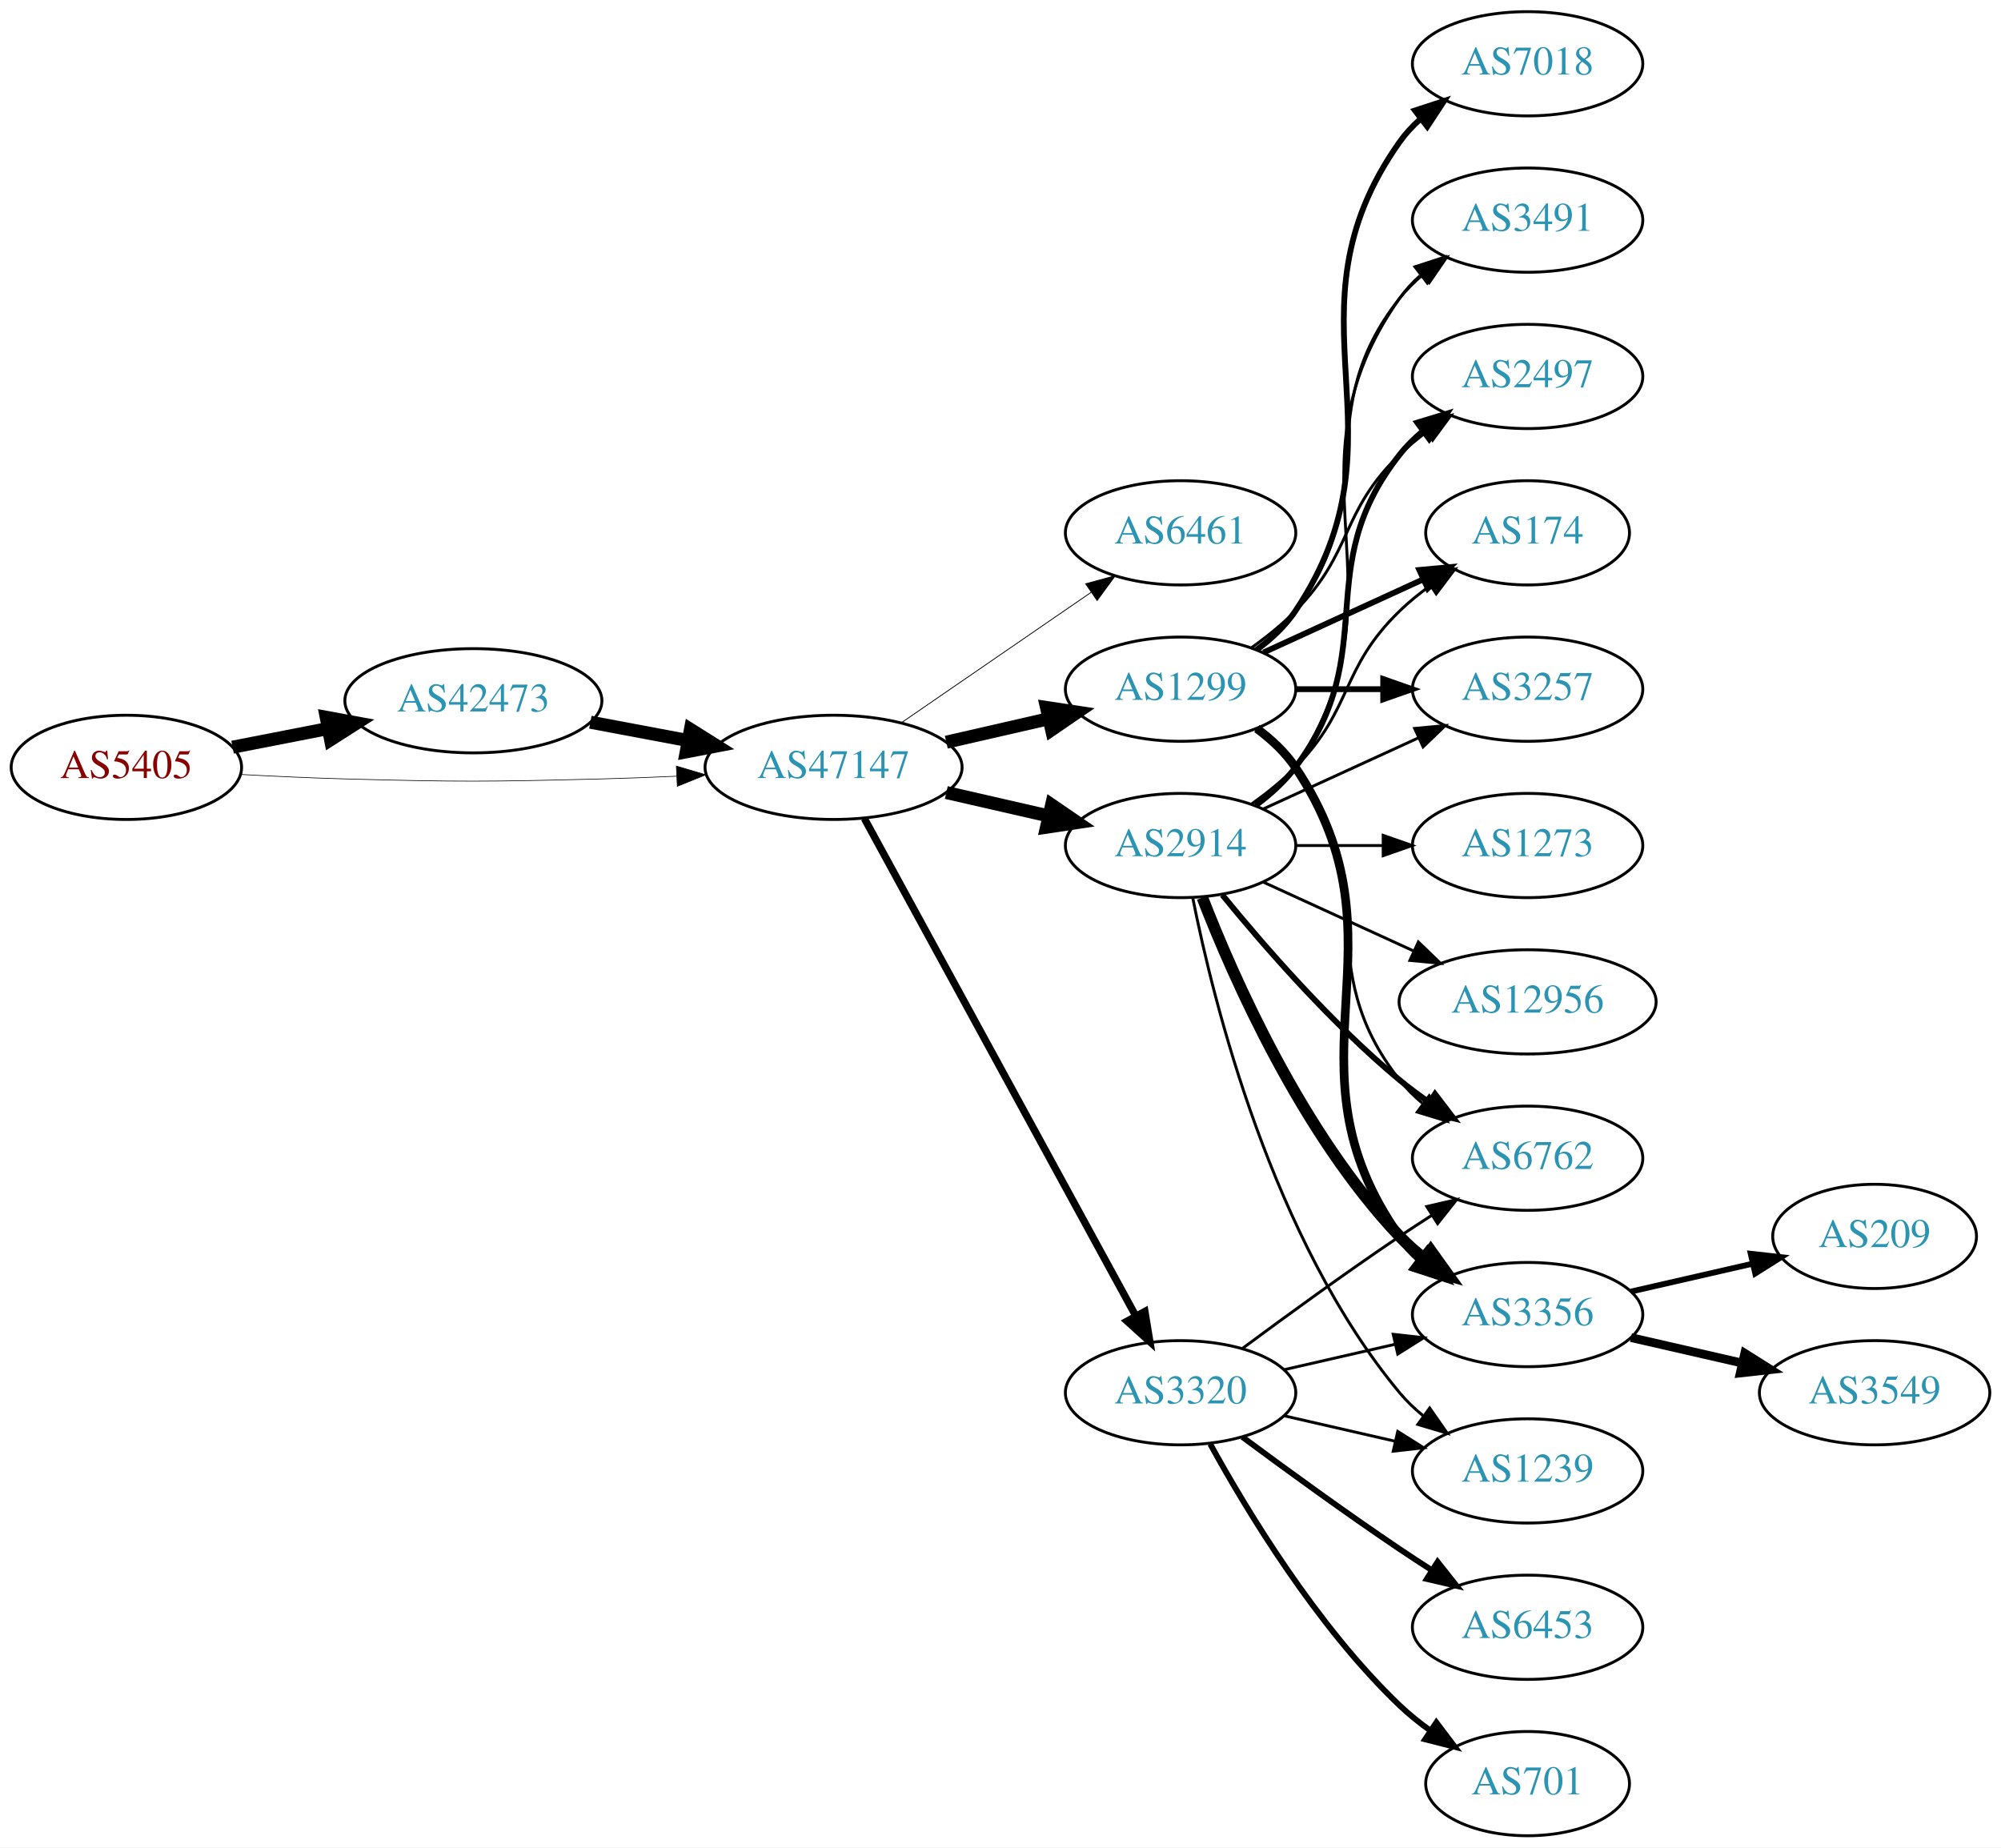
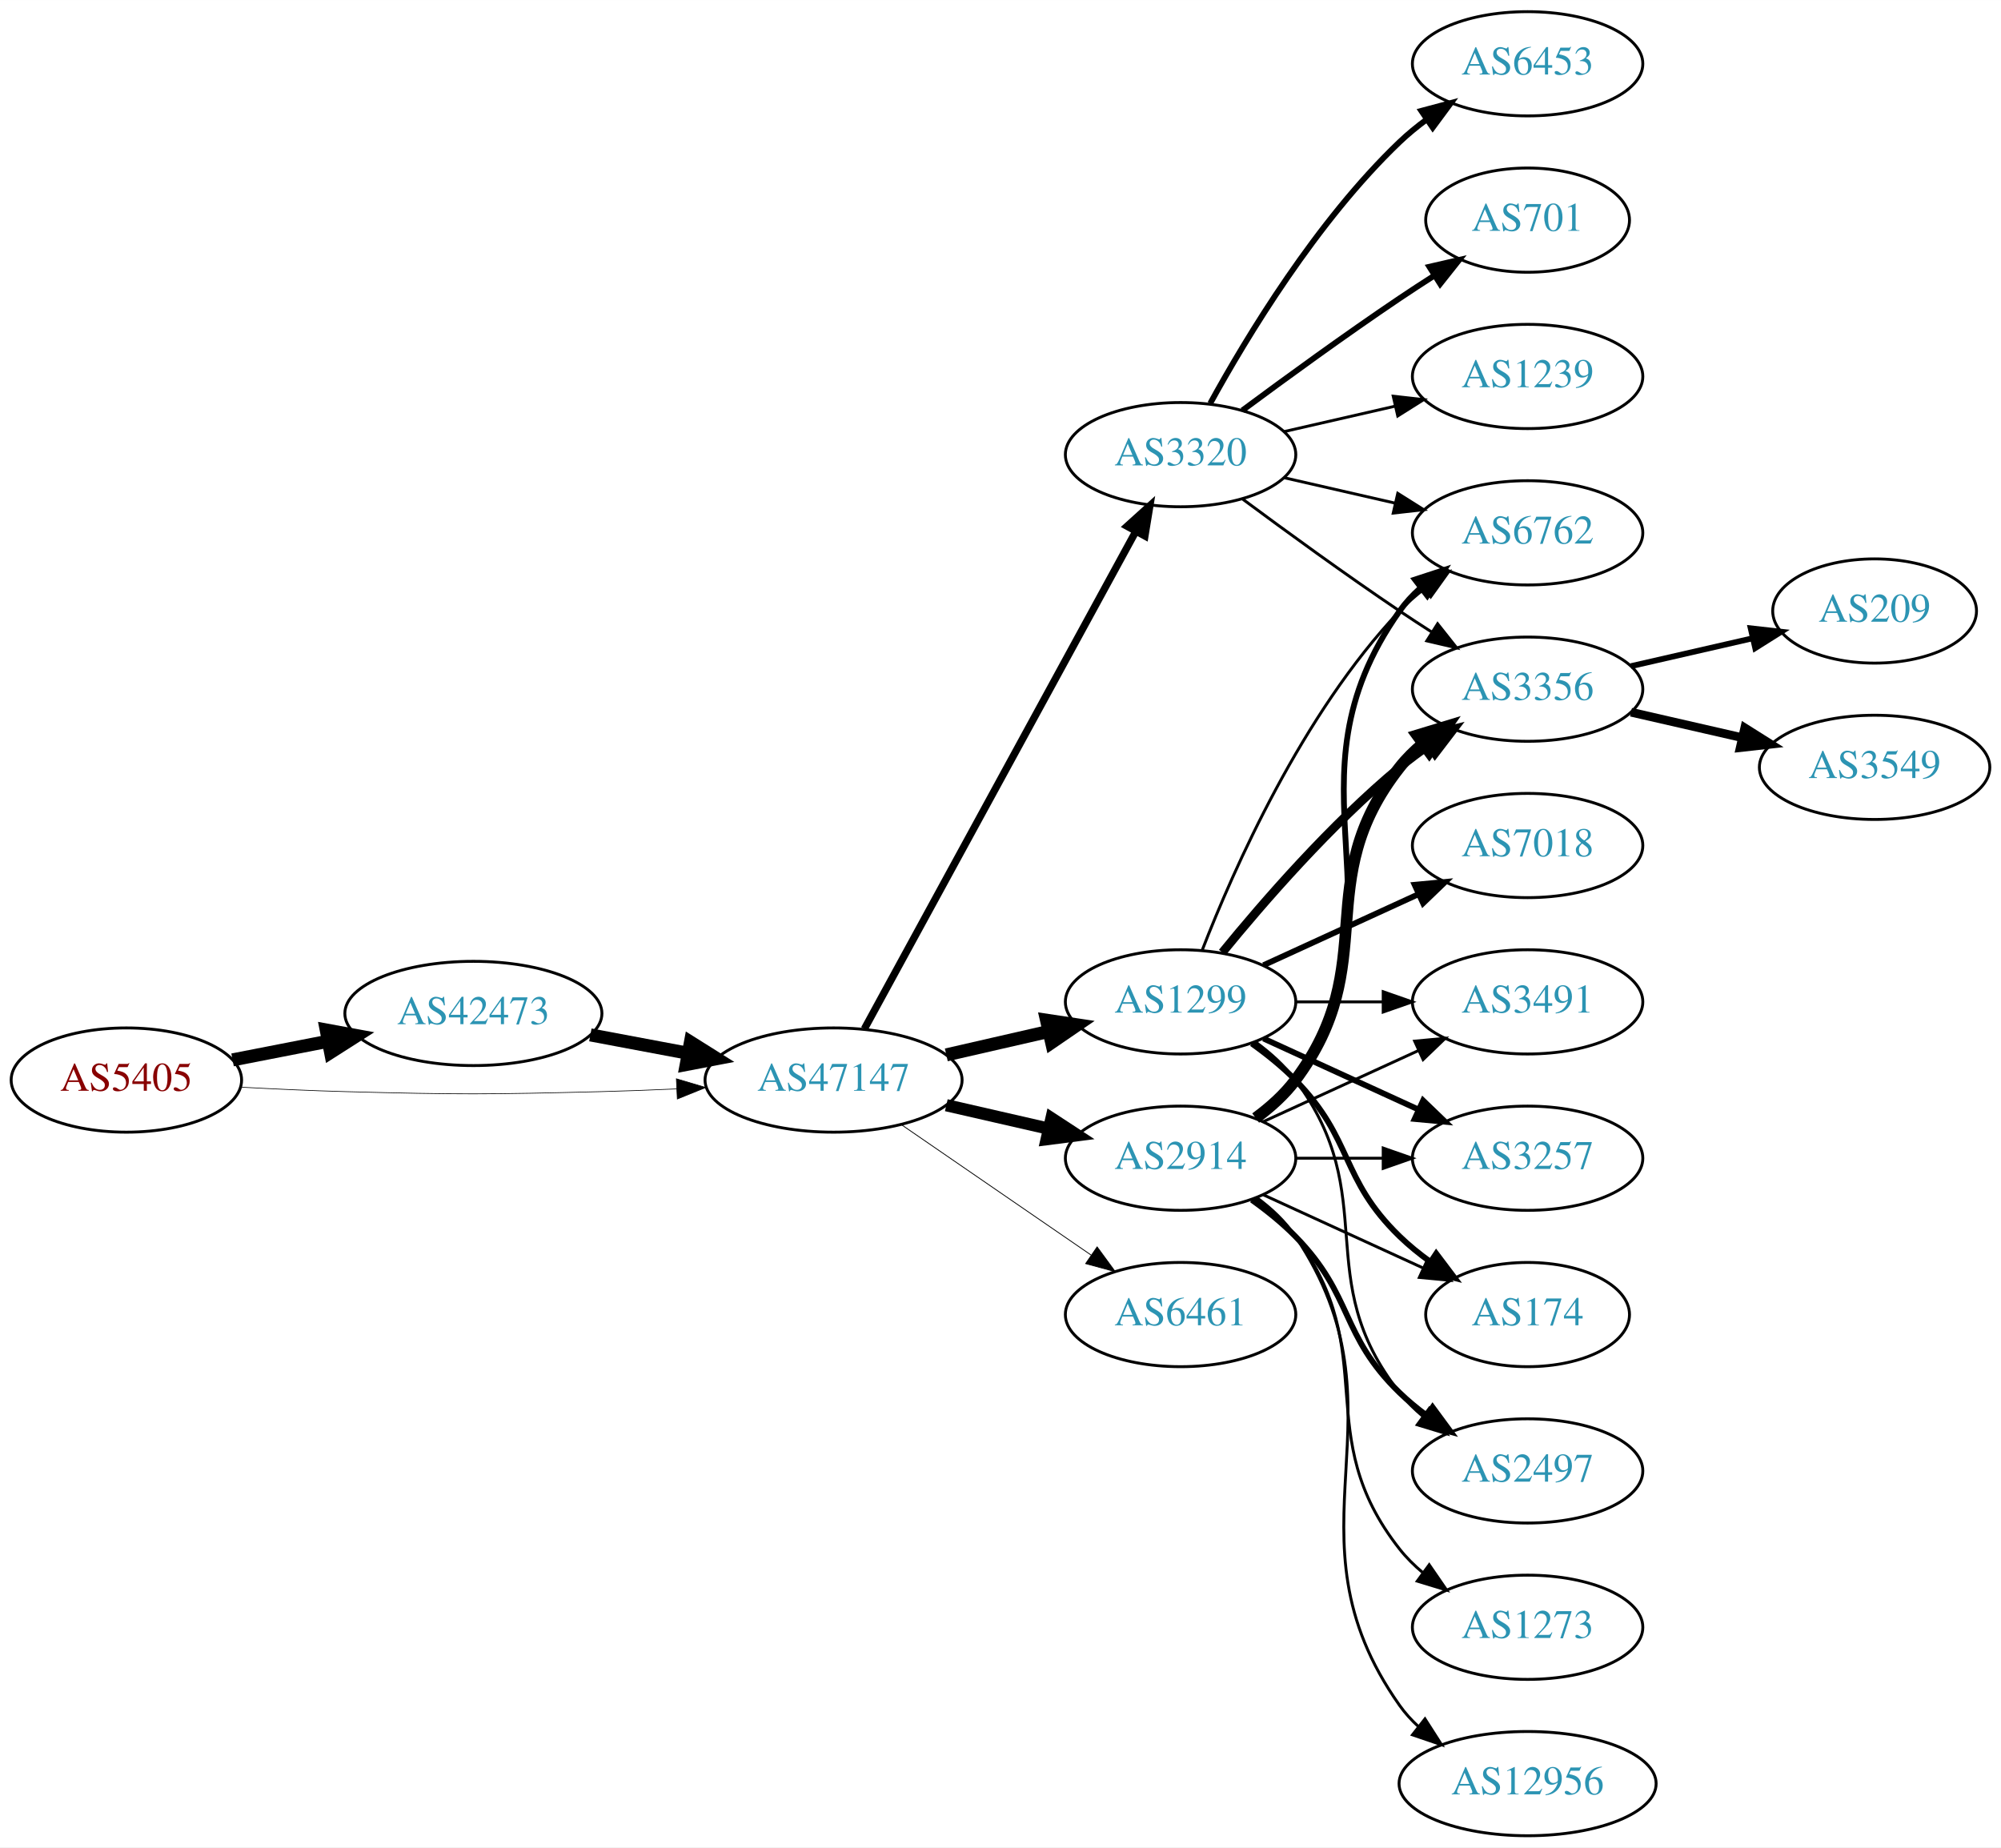
<svg xmlns="http://www.w3.org/2000/svg" xmlns:xlink="http://www.w3.org/1999/xlink" width="691pt" height="638pt" viewBox="0.00 0.00 691.06 638.00">
  <g id="graph0" class="graph" transform="scale(1 1) rotate(0) translate(4 634)">
    <polygon fill="white" stroke="none" points="-4,4 -4,-634 687.055,-634 687.055,4 -4,4" />
    <g id="node1" class="node">
      <g id="a_node1">
        <a xlink:href="/asn/5405" xlink:title="AS5405 ~ CSO.net Internet Services GmbH [AT]">
-           <ellipse fill="#ffffff" stroke="black" cx="39.647" cy="-369" rx="39.794" ry="18" />
-           <text text-anchor="middle" x="39.647" y="-365.3" font-family="Times,serif" font-size="14.00" fill="#880000">AS5405</text>
+           <ellipse fill="#ffffff" stroke="black" cx="39.647" cy="-261" rx="39.794" ry="18" />
+           <text text-anchor="middle" x="39.647" y="-257.3" font-family="Times,serif" font-size="14.00" fill="#880000">AS5405</text>
        </a>
      </g>
    </g>
    <g id="node2" class="node">
      <g id="a_node2">
        <a xlink:href="/asn/42473" xlink:title="AS42473 ~ ANEXIA Internetdienstleistungs GmbH [AT]">
-           <ellipse fill="#ffffff" stroke="black" cx="159.489" cy="-392" rx="44.393" ry="18" />
-           <text text-anchor="middle" x="159.489" y="-388.3" font-family="Times,serif" font-size="14.00" fill="#2c94b3">AS42473</text>
+           <ellipse fill="#ffffff" stroke="black" cx="159.489" cy="-284" rx="44.393" ry="18" />
+           <text text-anchor="middle" x="159.489" y="-280.3" font-family="Times,serif" font-size="14.00" fill="#2c94b3">AS42473</text>
        </a>
      </g>
    </g>
    <g id="edge1" class="edge">
-       <path fill="none" stroke="black" stroke-width="4.5" d="M76.323,-375.963C86.696,-377.988 98.214,-380.236 109.264,-382.392" />
-       <polygon fill="black" stroke="black" stroke-width="4.5" points="108.665,-386.287 119.234,-384.338 110.173,-378.558 108.665,-386.287" />
+       <path fill="none" stroke="black" stroke-width="4.5" d="M76.323,-267.963C86.696,-269.988 98.214,-272.236 109.264,-274.392" />
+       <polygon fill="black" stroke="black" stroke-width="4.5" points="108.665,-278.287 119.234,-276.338 110.173,-270.558 108.665,-278.287" />
    </g>
    <g id="node3" class="node">
      <g id="a_node3">
        <a xlink:href="/asn/47147" xlink:title="AS47147 ~ ANEXIA Internetdienstleistungs GmbH [AT]">
-           <ellipse fill="#ffffff" stroke="black" cx="283.881" cy="-369" rx="44.393" ry="18" />
-           <text text-anchor="middle" x="283.881" y="-365.3" font-family="Times,serif" font-size="14.00" fill="#2c94b3">AS47147</text>
+           <ellipse fill="#ffffff" stroke="black" cx="283.881" cy="-261" rx="44.393" ry="18" />
+           <text text-anchor="middle" x="283.881" y="-257.3" font-family="Times,serif" font-size="14.00" fill="#2c94b3">AS47147</text>
        </a>
      </g>
    </g>
    <g id="edge2" class="edge">
-       <path fill="none" stroke="black" stroke-width="0.225" d="M78.989,-366.551C90.642,-365.913 103.487,-365.316 115.293,-365 154.564,-363.949 164.412,-364.009 203.685,-365 212.093,-365.212 220.998,-365.551 229.685,-365.944" />
-       <polygon fill="black" stroke="black" stroke-width="0.225" points="229.582,-369.443 239.739,-366.425 229.917,-362.451 229.582,-369.443" />
+       <path fill="none" stroke="black" stroke-width="0.231" d="M78.989,-258.551C90.642,-257.913 103.487,-257.316 115.293,-257 154.564,-255.949 164.412,-256.009 203.685,-257 212.093,-257.212 220.998,-257.551 229.685,-257.944" />
+       <polygon fill="black" stroke="black" stroke-width="0.231" points="229.582,-261.443 239.739,-258.425 229.917,-254.451 229.582,-261.443" />
    </g>
    <g id="edge3" class="edge">
-       <path fill="none" stroke="black" stroke-width="4.5" d="M199.888,-384.596C210.589,-382.585 222.312,-380.382 233.489,-378.282" />
-       <polygon fill="black" stroke="black" stroke-width="4.5" points="234.455,-382.107 243.556,-376.39 233,-374.367 234.455,-382.107" />
+       <path fill="none" stroke="black" stroke-width="4.5" d="M199.888,-276.596C210.589,-274.585 222.312,-272.382 233.489,-270.282" />
+       <polygon fill="black" stroke="black" stroke-width="4.5" points="234.455,-274.107 243.556,-268.39 233,-266.367 234.455,-274.107" />
    </g>
    <g id="node4" class="node">
      <g id="a_node4">
-         <a xlink:href="/asn/6461" xlink:title="AS6461 ~ Zayo Bandwidth [US]">
-           <ellipse fill="#ffffff" stroke="black" cx="403.724" cy="-450" rx="39.794" ry="18" />
-           <text text-anchor="middle" x="403.724" y="-446.3" font-family="Times,serif" font-size="14.00" fill="#2c94b3">AS6461</text>
+         <a xlink:href="/asn/3320" xlink:title="AS3320 ~ DTAG [DE]">
+           <ellipse fill="#ffffff" stroke="black" cx="403.724" cy="-477" rx="39.794" ry="18" />
+           <text text-anchor="middle" x="403.724" y="-473.3" font-family="Times,serif" font-size="14.00" fill="#2c94b3">AS3320</text>
        </a>
      </g>
    </g>
    <g id="edge4" class="edge">
-       <path fill="none" stroke="black" stroke-width="0.281" d="M307.324,-384.426C325.905,-397.198 352.466,-415.455 372.846,-429.463" />
-       <polygon fill="black" stroke="black" stroke-width="0.281" points="370.936,-432.398 381.16,-435.178 374.902,-426.629 370.936,-432.398" />
+       <path fill="none" stroke="black" stroke-width="2.531" d="M294.525,-278.676C315.206,-316.584 363.919,-405.873 388.298,-450.559" />
+       <polygon fill="black" stroke="black" stroke-width="2.531" points="385.25,-452.28 393.112,-459.383 391.395,-448.928 385.25,-452.28" />
    </g>
    <g id="node5" class="node">
      <g id="a_node5">
-         <a xlink:href="/asn/1299" xlink:title="AS1299 ~ Telia Carrier [EU]">
-           <ellipse fill="#ffffff" stroke="black" cx="403.724" cy="-396" rx="39.794" ry="18" />
-           <text text-anchor="middle" x="403.724" y="-392.3" font-family="Times,serif" font-size="14.00" fill="#2c94b3">AS1299</text>
+         <a xlink:href="/asn/2914" xlink:title="AS2914 ~ NTT America, Inc. [US]">
+           <ellipse fill="#ffffff" stroke="black" cx="403.724" cy="-234" rx="39.794" ry="18" />
+           <text text-anchor="middle" x="403.724" y="-230.3" font-family="Times,serif" font-size="14.00" fill="#2c94b3">AS2914</text>
        </a>
      </g>
    </g>
    <g id="edge5" class="edge">
-       <path fill="none" stroke="black" stroke-width="4.5" d="M322.816,-377.692C334.057,-380.267 346.469,-383.111 358.092,-385.774" />
-       <polygon fill="black" stroke="black" stroke-width="4.5" points="357.427,-389.661 368.054,-388.057 359.186,-381.985 357.427,-389.661" />
+       <path fill="none" stroke="black" stroke-width="4.219" d="M322.816,-252.308C334.057,-249.733 346.469,-246.889 358.092,-244.226" />
+       <polygon fill="black" stroke="black" stroke-width="4.219" points="359.131,-247.775 368.054,-241.943 357.482,-240.579 359.131,-247.775" />
    </g>
    <g id="node6" class="node">
      <g id="a_node6">
-         <a xlink:href="/asn/2914" xlink:title="AS2914 ~ NTT America, Inc. [US]">
-           <ellipse fill="#ffffff" stroke="black" cx="403.724" cy="-342" rx="39.794" ry="18" />
-           <text text-anchor="middle" x="403.724" y="-338.3" font-family="Times,serif" font-size="14.00" fill="#2c94b3">AS2914</text>
+         <a xlink:href="/asn/1299" xlink:title="AS1299 ~ Telia Carrier [EU]">
+           <ellipse fill="#ffffff" stroke="black" cx="403.724" cy="-288" rx="39.794" ry="18" />
+           <text text-anchor="middle" x="403.724" y="-284.3" font-family="Times,serif" font-size="14.00" fill="#2c94b3">AS1299</text>
        </a>
      </g>
    </g>
    <g id="edge6" class="edge">
-       <path fill="none" stroke="black" stroke-width="4.5" d="M322.816,-360.308C334.057,-357.733 346.469,-354.889 358.092,-352.226" />
-       <polygon fill="black" stroke="black" stroke-width="4.5" points="359.186,-356.015 368.054,-349.943 357.427,-348.339 359.186,-356.015" />
+       <path fill="none" stroke="black" stroke-width="4.5" d="M322.816,-269.692C334.057,-272.267 346.469,-275.111 358.092,-277.774" />
+       <polygon fill="black" stroke="black" stroke-width="4.5" points="357.427,-281.661 368.054,-280.057 359.186,-273.985 357.427,-281.661" />
    </g>
    <g id="node7" class="node">
      <g id="a_node7">
-         <a xlink:href="/asn/3320" xlink:title="AS3320 ~ DTAG [DE]">
-           <ellipse fill="#ffffff" stroke="black" cx="403.724" cy="-153" rx="39.794" ry="18" />
-           <text text-anchor="middle" x="403.724" y="-149.3" font-family="Times,serif" font-size="14.00" fill="#2c94b3">AS3320</text>
+         <a xlink:href="/asn/6461" xlink:title="AS6461 ~ Zayo Bandwidth [US]">
+           <ellipse fill="#ffffff" stroke="black" cx="403.724" cy="-180" rx="39.794" ry="18" />
+           <text text-anchor="middle" x="403.724" y="-176.3" font-family="Times,serif" font-size="14.00" fill="#2c94b3">AS6461</text>
        </a>
      </g>
    </g>
    <g id="edge7" class="edge">
-       <path fill="none" stroke="black" stroke-width="2.531" d="M294.525,-351.324C315.206,-313.416 363.919,-224.127 388.298,-179.441" />
-       <polygon fill="black" stroke="black" stroke-width="2.531" points="391.395,-181.072 393.112,-170.617 385.25,-177.72 391.395,-181.072" />
+       <path fill="none" stroke="black" stroke-width="0.281" d="M307.324,-245.574C325.905,-232.802 352.466,-214.545 372.846,-200.537" />
+       <polygon fill="black" stroke="black" stroke-width="0.281" points="374.902,-203.371 381.16,-194.822 370.936,-197.602 374.902,-203.371" />
    </g>
    <g id="node8" class="node">
      <g id="a_node8">
        <a xlink:href="/asn/6762" xlink:title="AS6762 ~ TELECOM ITALIA SPARKLE S.p.A. [IT]">
-           <ellipse fill="#ffffff" stroke="black" cx="523.566" cy="-234" rx="39.794" ry="18" />
-           <text text-anchor="middle" x="523.566" y="-230.3" font-family="Times,serif" font-size="14.00" fill="#2c94b3">AS6762</text>
-         </a>
-       </g>
+           <ellipse fill="#ffffff" stroke="black" cx="523.566" cy="-450" rx="39.794" ry="18" />
+           <text text-anchor="middle" x="523.566" y="-446.3" font-family="Times,serif" font-size="14.00" fill="#2c94b3">AS6762</text>
+         </a>
+       </g>
+     </g>
+     <g id="edge26" class="edge">
+       <path fill="none" stroke="black" d="M439.443,-469.045C451.443,-466.296 465.064,-463.175 477.756,-460.267" />
+       <polygon fill="black" stroke="black" points="478.722,-463.636 487.688,-457.991 477.159,-456.813 478.722,-463.636" />
+     </g>
+     <g id="node11" class="node">
+       <g id="a_node11">
+         <a xlink:href="/asn/3356" xlink:title="AS3356 ~ Level 3 Parent, LLC [US]">
+           <ellipse fill="#ffffff" stroke="black" cx="523.566" cy="-396" rx="39.794" ry="18" />
+           <text text-anchor="middle" x="523.566" y="-392.3" font-family="Times,serif" font-size="14.00" fill="#2c94b3">AS3356</text>
+         </a>
+       </g>
+     </g>
+     <g id="edge27" class="edge">
+       <path fill="none" stroke="black" d="M425.054,-461.723C439.916,-450.696 460.661,-435.593 479.37,-423 482.919,-420.611 486.67,-418.161 490.418,-415.758" />
+       <polygon fill="black" stroke="black" points="492.486,-418.591 499.067,-410.288 488.744,-412.675 492.486,-418.591" />
+     </g>
+     <g id="node17" class="node">
+       <g id="a_node17">
+         <a xlink:href="/asn/6453" xlink:title="AS6453 ~ TATA COMMUNICATIONS (AMERICA) INC [US]">
+           <ellipse fill="#ffffff" stroke="black" cx="523.566" cy="-612" rx="39.794" ry="18" />
+           <text text-anchor="middle" x="523.566" y="-608.3" font-family="Times,serif" font-size="14.00" fill="#2c94b3">AS6453</text>
+         </a>
+       </g>
+     </g>
+     <g id="edge23" class="edge">
+       <path fill="none" stroke="black" stroke-width="2" d="M413.965,-494.713C426.51,-517.561 450.687,-557.611 479.37,-585 482.238,-587.739 485.427,-590.347 488.736,-592.785" />
+       <polygon fill="black" stroke="black" stroke-width="2" points="486.86,-595.742 497.096,-598.477 490.8,-589.956 486.86,-595.742" />
+     </g>
+     <g id="node18" class="node">
+       <g id="a_node18">
+         <a xlink:href="/asn/701" xlink:title="AS701 ~ UUNET [US]">
+           <ellipse fill="#ffffff" stroke="black" cx="523.566" cy="-558" rx="35.194" ry="18" />
+           <text text-anchor="middle" x="523.566" y="-554.3" font-family="Times,serif" font-size="14.00" fill="#2c94b3">AS701</text>
+         </a>
+       </g>
+     </g>
+     <g id="edge24" class="edge">
+       <path fill="none" stroke="black" stroke-width="2" d="M425.054,-492.277C439.916,-503.304 460.661,-518.407 479.37,-531 483.188,-533.569 487.238,-536.21 491.268,-538.786" />
+       <polygon fill="black" stroke="black" stroke-width="2" points="489.637,-541.895 499.962,-544.271 493.372,-535.975 489.637,-541.895" />
+     </g>
+     <g id="node19" class="node">
+       <g id="a_node19">
+         <a xlink:href="/asn/1239" xlink:title="AS1239 ~ Sprint [US]">
+           <ellipse fill="#ffffff" stroke="black" cx="523.566" cy="-504" rx="39.794" ry="18" />
+           <text text-anchor="middle" x="523.566" y="-500.3" font-family="Times,serif" font-size="14.00" fill="#2c94b3">AS1239</text>
+         </a>
+       </g>
+     </g>
+     <g id="edge25" class="edge">
+       <path fill="none" stroke="black" d="M439.443,-484.955C451.443,-487.704 465.064,-490.825 477.756,-493.733" />
+       <polygon fill="black" stroke="black" points="477.159,-497.187 487.688,-496.009 478.722,-490.364 477.159,-497.187" />
    </g>
    <g id="edge8" class="edge">
-       <path fill="none" stroke="black" d="M429.655,-382.118C434.731,-378.389 439.649,-373.984 443.37,-369 473.642,-328.458 448.072,-300.754 479.37,-261 481.695,-258.047 484.439,-255.33 487.398,-252.853" />
-       <polygon fill="black" stroke="black" points="489.591,-255.585 495.595,-246.855 485.457,-249.936 489.591,-255.585" />
+       <path fill="none" stroke="black" stroke-width="2" d="M430.043,-247.607C435.099,-251.351 439.91,-255.831 443.37,-261 484.395,-322.294 436.791,-362.775 479.37,-423 481.361,-425.816 483.748,-428.401 486.364,-430.76" />
+       <polygon fill="black" stroke="black" stroke-width="2" points="484.664,-433.865 494.733,-437.162 488.917,-428.306 484.664,-433.865" />
    </g>
    <g id="node9" class="node">
      <g id="a_node9">
-         <a xlink:href="/asn/3356" xlink:title="AS3356 ~ Level 3 Parent, LLC [US]">
-           <ellipse fill="#ffffff" stroke="black" cx="523.566" cy="-180" rx="39.794" ry="18" />
-           <text text-anchor="middle" x="523.566" y="-176.3" font-family="Times,serif" font-size="14.00" fill="#2c94b3">AS3356</text>
+         <a xlink:href="/asn/174" xlink:title="AS174 ~ Cogent Communications [US]">
+           <ellipse fill="#ffffff" stroke="black" cx="523.566" cy="-180" rx="35.194" ry="18" />
+           <text text-anchor="middle" x="523.566" y="-176.3" font-family="Times,serif" font-size="14.00" fill="#2c94b3">AS174</text>
        </a>
      </g>
    </g>
    <g id="edge9" class="edge">
-       <path fill="none" stroke="black" stroke-width="3" d="M430.043,-382.393C435.099,-378.649 439.91,-374.169 443.37,-369 484.395,-307.706 436.791,-267.225 479.37,-207 481.361,-204.184 483.748,-201.599 486.364,-199.24" />
-       <polygon fill="black" stroke="black" stroke-width="3" points="488.917,-201.694 494.733,-192.838 484.664,-196.135 488.917,-201.694" />
+       <path fill="none" stroke="black" d="M432.353,-221.339C448.769,-213.817 469.75,-204.202 487.347,-196.139" />
+       <polygon fill="black" stroke="black" points="489.092,-199.189 496.725,-191.842 486.176,-192.826 489.092,-199.189" />
    </g>
    <g id="node10" class="node">
      <g id="a_node10">
-         <a xlink:href="/asn/7018" xlink:title="AS7018 ~ AT&amp;T Services, Inc. [US]">
-           <ellipse fill="#ffffff" stroke="black" cx="523.566" cy="-612" rx="39.794" ry="18" />
-           <text text-anchor="middle" x="523.566" y="-608.3" font-family="Times,serif" font-size="14.00" fill="#2c94b3">AS7018</text>
+         <a xlink:href="/asn/2497" xlink:title="AS2497 ~ Internet Initiative Japan Inc. [JP]">
+           <ellipse fill="#ffffff" stroke="black" cx="523.566" cy="-126" rx="39.794" ry="18" />
+           <text text-anchor="middle" x="523.566" y="-122.3" font-family="Times,serif" font-size="14.00" fill="#2c94b3">AS2497</text>
        </a>
      </g>
    </g>
    <g id="edge10" class="edge">
-       <path fill="none" stroke="black" stroke-width="2" d="M430.043,-409.607C435.099,-413.351 439.91,-417.831 443.37,-423 484.395,-484.294 436.791,-524.775 479.37,-585 481.361,-587.816 483.748,-590.401 486.364,-592.76" />
-       <polygon fill="black" stroke="black" stroke-width="2" points="484.664,-595.865 494.733,-599.162 488.917,-590.306 484.664,-595.865" />
-     </g>
-     <g id="node11" class="node">
-       <g id="a_node11">
-         <a xlink:href="/asn/174" xlink:title="AS174 ~ Cogent Communications [US]">
-           <ellipse fill="#ffffff" stroke="black" cx="523.566" cy="-450" rx="35.194" ry="18" />
-           <text text-anchor="middle" x="523.566" y="-446.3" font-family="Times,serif" font-size="14.00" fill="#2c94b3">AS174</text>
-         </a>
-       </g>
+       <path fill="none" stroke="black" stroke-width="2" d="M428.318,-219.611C433.574,-215.852 438.906,-211.563 443.37,-207 463.543,-186.383 458.677,-173.094 479.37,-153 482.215,-150.237 485.389,-147.614 488.689,-145.166" />
+       <polygon fill="black" stroke="black" stroke-width="2" points="490.755,-147.994 497.037,-139.462 486.806,-142.214 490.755,-147.994" />
    </g>
    <g id="edge11" class="edge">
-       <path fill="none" stroke="black" stroke-width="2" d="M432.353,-408.661C448.769,-416.183 469.75,-425.798 487.347,-433.861" />
-       <polygon fill="black" stroke="black" stroke-width="2" points="486.176,-437.174 496.725,-438.158 489.092,-430.811 486.176,-437.174" />
+       <path fill="none" stroke="black" stroke-width="4" d="M429.655,-247.882C434.731,-251.611 439.649,-256.016 443.37,-261 473.642,-301.542 448.072,-329.246 479.37,-369 481.695,-371.953 484.439,-374.67 487.398,-377.147" />
+       <polygon fill="black" stroke="black" stroke-width="4" points="485.457,-380.064 495.595,-383.145 489.591,-374.415 485.457,-380.064" />
    </g>
    <g id="node12" class="node">
      <g id="a_node12">
-         <a xlink:href="/asn/3257" xlink:title="AS3257 ~ GTT [DE]">
-           <ellipse fill="#ffffff" stroke="black" cx="523.566" cy="-396" rx="39.794" ry="18" />
-           <text text-anchor="middle" x="523.566" y="-392.3" font-family="Times,serif" font-size="14.00" fill="#2c94b3">AS3257</text>
+         <a xlink:href="/asn/3491" xlink:title="AS3491 ~ PCCW Global, Inc. [US]">
+           <ellipse fill="#ffffff" stroke="black" cx="523.566" cy="-288" rx="39.794" ry="18" />
+           <text text-anchor="middle" x="523.566" y="-284.3" font-family="Times,serif" font-size="14.00" fill="#2c94b3">AS3491</text>
        </a>
      </g>
    </g>
    <g id="edge12" class="edge">
-       <path fill="none" stroke="black" stroke-width="2" d="M443.636,-396C453.19,-396 463.539,-396 473.502,-396" />
-       <polygon fill="black" stroke="black" stroke-width="2" points="473.695,-399.5 483.695,-396 473.694,-392.5 473.695,-399.5" />
+       <path fill="none" stroke="black" d="M432.353,-246.661C448.31,-253.973 468.58,-263.261 485.863,-271.181" />
+       <polygon fill="black" stroke="black" points="484.562,-274.435 495.111,-275.419 487.478,-268.071 484.562,-274.435" />
    </g>
    <g id="node13" class="node">
      <g id="a_node13">
-         <a xlink:href="/asn/3491" xlink:title="AS3491 ~ PCCW Global, Inc. [US]">
-           <ellipse fill="#ffffff" stroke="black" cx="523.566" cy="-558" rx="39.794" ry="18" />
-           <text text-anchor="middle" x="523.566" y="-554.3" font-family="Times,serif" font-size="14.00" fill="#2c94b3">AS3491</text>
+         <a xlink:href="/asn/1273" xlink:title="AS1273 ~ Vodafone Group PLC [EU]">
+           <ellipse fill="#ffffff" stroke="black" cx="523.566" cy="-72" rx="39.794" ry="18" />
+           <text text-anchor="middle" x="523.566" y="-68.3" font-family="Times,serif" font-size="14.00" fill="#2c94b3">AS1273</text>
        </a>
      </g>
    </g>
    <g id="edge13" class="edge">
-       <path fill="none" stroke="black" d="M429.655,-409.882C434.731,-413.611 439.649,-418.016 443.37,-423 473.642,-463.542 448.072,-491.246 479.37,-531 481.695,-533.953 484.439,-536.67 487.398,-539.147" />
-       <polygon fill="black" stroke="black" points="485.457,-542.064 495.595,-545.145 489.591,-536.415 485.457,-542.064" />
+       <path fill="none" stroke="black" d="M429.655,-220.118C434.731,-216.389 439.649,-211.984 443.37,-207 473.642,-166.458 448.072,-138.754 479.37,-99 481.695,-96.047 484.439,-93.33 487.398,-90.853" />
+       <polygon fill="black" stroke="black" points="489.591,-93.585 495.595,-84.855 485.457,-87.936 489.591,-93.585" />
    </g>
    <g id="node14" class="node">
      <g id="a_node14">
-         <a xlink:href="/asn/2497" xlink:title="AS2497 ~ Internet Initiative Japan Inc. [JP]">
-           <ellipse fill="#ffffff" stroke="black" cx="523.566" cy="-504" rx="39.794" ry="18" />
-           <text text-anchor="middle" x="523.566" y="-500.3" font-family="Times,serif" font-size="14.00" fill="#2c94b3">AS2497</text>
+         <a xlink:href="/asn/3257" xlink:title="AS3257 ~ GTT [DE]">
+           <ellipse fill="#ffffff" stroke="black" cx="523.566" cy="-234" rx="39.794" ry="18" />
+           <text text-anchor="middle" x="523.566" y="-230.3" font-family="Times,serif" font-size="14.00" fill="#2c94b3">AS3257</text>
        </a>
      </g>
    </g>
    <g id="edge14" class="edge">
-       <path fill="none" stroke="black" d="M428.318,-410.389C433.574,-414.148 438.906,-418.437 443.37,-423 463.543,-443.617 458.677,-456.906 479.37,-477 482.215,-479.763 485.389,-482.386 488.689,-484.834" />
-       <polygon fill="black" stroke="black" points="486.806,-487.786 497.037,-490.538 490.755,-482.006 486.806,-487.786" />
-     </g>
-     <g id="edge17" class="edge">
-       <path fill="none" stroke="black" stroke-width="2" d="M418.143,-324.935C432.257,-307.625 455.672,-280.655 479.37,-261 482.587,-258.332 486.087,-255.73 489.658,-253.259" />
-       <polygon fill="black" stroke="black" stroke-width="2" points="491.581,-256.183 498.014,-247.764 487.735,-250.334 491.581,-256.183" />
-     </g>
-     <g id="edge15" class="edge">
-       <path fill="none" stroke="black" stroke-width="4" d="M411.247,-324.006C421.997,-296.272 445.655,-242.571 479.37,-207 481.956,-204.272 484.874,-201.706 487.942,-199.323" />
-       <polygon fill="black" stroke="black" stroke-width="4" points="490.12,-202.07 496.29,-193.457 486.096,-196.342 490.12,-202.07" />
-     </g>
-     <g id="edge20" class="edge">
-       <path fill="none" stroke="black" d="M428.318,-356.389C433.574,-360.148 438.906,-364.437 443.37,-369 463.543,-389.617 458.677,-402.906 479.37,-423 482.598,-426.134 486.249,-429.089 490.027,-431.812" />
-       <polygon fill="black" stroke="black" points="488.125,-434.75 498.387,-437.383 492.006,-428.925 488.125,-434.75" />
-     </g>
-     <g id="edge21" class="edge">
-       <path fill="none" stroke="black" d="M432.353,-354.661C448.31,-361.973 468.58,-371.261 485.863,-379.181" />
-       <polygon fill="black" stroke="black" points="484.562,-382.435 495.111,-383.419 487.478,-376.071 484.562,-382.435" />
-     </g>
-     <g id="edge16" class="edge">
-       <path fill="none" stroke="black" d="M430.043,-355.607C435.099,-359.351 439.91,-363.831 443.37,-369 484.395,-430.294 436.791,-470.775 479.37,-531 481.361,-533.816 483.748,-536.401 486.364,-538.76" />
-       <polygon fill="black" stroke="black" points="484.664,-541.865 494.733,-545.162 488.917,-536.306 484.664,-541.865" />
-     </g>
-     <g id="edge19" class="edge">
-       <path fill="none" stroke="black" stroke-width="2" d="M429.655,-355.882C434.731,-359.611 439.649,-364.016 443.37,-369 473.642,-409.542 448.072,-437.246 479.37,-477 481.695,-479.953 484.439,-482.67 487.398,-485.147" />
-       <polygon fill="black" stroke="black" stroke-width="2" points="485.457,-488.064 495.595,-491.145 489.591,-482.415 485.457,-488.064" />
+       <path fill="none" stroke="black" d="M443.636,-234C453.19,-234 463.539,-234 473.502,-234" />
+       <polygon fill="black" stroke="black" points="473.695,-237.5 483.695,-234 473.694,-230.5 473.695,-237.5" />
    </g>
    <g id="node15" class="node">
      <g id="a_node15">
-         <a xlink:href="/asn/1239" xlink:title="AS1239 ~ Sprint [US]">
-           <ellipse fill="#ffffff" stroke="black" cx="523.566" cy="-126" rx="39.794" ry="18" />
-           <text text-anchor="middle" x="523.566" y="-122.3" font-family="Times,serif" font-size="14.00" fill="#2c94b3">AS1239</text>
-         </a>
-       </g>
+         <a xlink:href="/asn/12956" xlink:title="AS12956 ~ TELXIUS [ES]">
+           <ellipse fill="#ffffff" stroke="black" cx="523.566" cy="-18" rx="44.393" ry="18" />
+           <text text-anchor="middle" x="523.566" y="-14.3" font-family="Times,serif" font-size="14.00" fill="#2c94b3">AS12956</text>
+         </a>
+       </g>
+     </g>
+     <g id="edge15" class="edge">
+       <path fill="none" stroke="black" d="M430.043,-220.393C435.099,-216.649 439.91,-212.169 443.37,-207 484.395,-145.706 436.791,-105.225 479.37,-45 481.259,-42.328 483.505,-39.865 485.964,-37.605" />
+       <polygon fill="black" stroke="black" points="488.127,-40.356 493.84,-31.433 483.81,-34.846 488.127,-40.356" />
+     </g>
+     <g id="edge17" class="edge">
+       <path fill="none" stroke="black" d="M411.247,-305.994C421.997,-333.728 445.655,-387.429 479.37,-423 481.956,-425.728 484.874,-428.294 487.942,-430.677" />
+       <polygon fill="black" stroke="black" points="486.096,-433.658 496.29,-436.543 490.12,-427.93 486.096,-433.658" />
+     </g>
+     <g id="edge16" class="edge">
+       <path fill="none" stroke="black" stroke-width="2" d="M428.318,-273.611C433.574,-269.852 438.906,-265.563 443.37,-261 463.543,-240.383 458.677,-227.094 479.37,-207 482.598,-203.866 486.249,-200.911 490.027,-198.188" />
+       <polygon fill="black" stroke="black" stroke-width="2" points="492.006,-201.075 498.387,-192.617 488.125,-195.25 492.006,-201.075" />
+     </g>
+     <g id="edge22" class="edge">
+       <path fill="none" stroke="black" d="M429.655,-274.118C434.731,-270.389 439.649,-265.984 443.37,-261 473.642,-220.458 448.072,-192.754 479.37,-153 481.695,-150.047 484.439,-147.33 487.398,-144.853" />
+       <polygon fill="black" stroke="black" points="489.591,-147.585 495.595,-138.855 485.457,-141.936 489.591,-147.585" />
+     </g>
+     <g id="edge19" class="edge">
+       <path fill="none" stroke="black" stroke-width="3" d="M418.143,-305.065C432.257,-322.375 455.672,-349.345 479.37,-369 482.587,-371.668 486.087,-374.27 489.658,-376.741" />
+       <polygon fill="black" stroke="black" stroke-width="3" points="487.735,-379.666 498.014,-382.236 491.581,-373.817 487.735,-379.666" />
+     </g>
+     <g id="edge21" class="edge">
+       <path fill="none" stroke="black" d="M443.636,-288C453.19,-288 463.539,-288 473.502,-288" />
+       <polygon fill="black" stroke="black" points="473.695,-291.5 483.695,-288 473.694,-284.5 473.695,-291.5" />
    </g>
    <g id="edge18" class="edge">
-       <path fill="none" stroke="black" d="M407.922,-323.927C415.086,-287.859 435.36,-205.875 479.37,-153 481.775,-150.111 484.571,-147.437 487.564,-144.987" />
-       <polygon fill="black" stroke="black" points="489.754,-147.723 495.807,-139.027 485.652,-142.05 489.754,-147.723" />
+       <path fill="none" stroke="black" stroke-width="2" d="M432.353,-275.339C448.31,-268.027 468.58,-258.739 485.863,-250.819" />
+       <polygon fill="black" stroke="black" stroke-width="2" points="487.478,-253.929 495.111,-246.581 484.562,-247.565 487.478,-253.929" />
    </g>
    <g id="node16" class="node">
      <g id="a_node16">
-         <a xlink:href="/asn/1273" xlink:title="AS1273 ~ Vodafone Group PLC [EU]">
+         <a xlink:href="/asn/7018" xlink:title="AS7018 ~ AT&amp;T Services, Inc. [US]">
          <ellipse fill="#ffffff" stroke="black" cx="523.566" cy="-342" rx="39.794" ry="18" />
-           <text text-anchor="middle" x="523.566" y="-338.3" font-family="Times,serif" font-size="14.00" fill="#2c94b3">AS1273</text>
-         </a>
-       </g>
-     </g>
-     <g id="edge22" class="edge">
-       <path fill="none" stroke="black" d="M443.636,-342C453.19,-342 463.539,-342 473.502,-342" />
-       <polygon fill="black" stroke="black" points="473.695,-345.5 483.695,-342 473.694,-338.5 473.695,-345.5" />
-     </g>
-     <g id="node17" class="node">
-       <g id="a_node17">
-         <a xlink:href="/asn/12956" xlink:title="AS12956 ~ TELXIUS [ES]">
-           <ellipse fill="#ffffff" stroke="black" cx="523.566" cy="-288" rx="44.393" ry="18" />
-           <text text-anchor="middle" x="523.566" y="-284.3" font-family="Times,serif" font-size="14.00" fill="#2c94b3">AS12956</text>
-         </a>
-       </g>
-     </g>
-     <g id="edge23" class="edge">
-       <path fill="none" stroke="black" d="M432.353,-329.339C447.85,-322.238 467.417,-313.272 484.364,-305.506" />
-       <polygon fill="black" stroke="black" points="485.833,-308.683 493.466,-301.335 482.917,-302.319 485.833,-308.683" />
-     </g>
-     <g id="edge29" class="edge">
-       <path fill="none" stroke="black" d="M425.054,-168.277C439.916,-179.304 460.661,-194.407 479.37,-207 482.919,-209.389 486.67,-211.839 490.418,-214.242" />
-       <polygon fill="black" stroke="black" points="488.744,-217.325 499.067,-219.712 492.486,-211.409 488.744,-217.325" />
-     </g>
-     <g id="edge30" class="edge">
-       <path fill="none" stroke="black" d="M439.443,-160.955C451.443,-163.704 465.064,-166.825 477.756,-169.733" />
-       <polygon fill="black" stroke="black" points="477.159,-173.187 487.688,-172.009 478.722,-166.364 477.159,-173.187" />
-     </g>
-     <g id="edge26" class="edge">
-       <path fill="none" stroke="black" d="M439.443,-145.045C451.443,-142.296 465.064,-139.175 477.756,-136.267" />
-       <polygon fill="black" stroke="black" points="478.722,-139.636 487.688,-133.991 477.159,-132.813 478.722,-139.636" />
+           <text text-anchor="middle" x="523.566" y="-338.3" font-family="Times,serif" font-size="14.00" fill="#2c94b3">AS7018</text>
+         </a>
+       </g>
+     </g>
+     <g id="edge20" class="edge">
+       <path fill="none" stroke="black" stroke-width="2" d="M432.353,-300.661C448.31,-307.973 468.58,-317.261 485.863,-325.181" />
+       <polygon fill="black" stroke="black" stroke-width="2" points="484.562,-328.435 495.111,-329.419 487.478,-322.071 484.562,-328.435" />
    </g>
    <g id="node20" class="node">
      <g id="a_node20">
-         <a xlink:href="/asn/6453" xlink:title="AS6453 ~ TATA COMMUNICATIONS (AMERICA) INC [US]">
-           <ellipse fill="#ffffff" stroke="black" cx="523.566" cy="-72" rx="39.794" ry="18" />
-           <text text-anchor="middle" x="523.566" y="-68.3" font-family="Times,serif" font-size="14.00" fill="#2c94b3">AS6453</text>
-         </a>
-       </g>
-     </g>
-     <g id="edge27" class="edge">
-       <path fill="none" stroke="black" stroke-width="2" d="M425.054,-137.723C439.916,-126.696 460.661,-111.593 479.37,-99 482.919,-96.611 486.67,-94.161 490.418,-91.758" />
-       <polygon fill="black" stroke="black" stroke-width="2" points="492.486,-94.591 499.067,-86.288 488.744,-88.675 492.486,-94.591" />
+         <a xlink:href="/asn/209" xlink:title="AS209 ~ CenturyLink Communications, LLC [US]">
+           <ellipse fill="#ffffff" stroke="black" cx="643.409" cy="-423" rx="35.194" ry="18" />
+           <text text-anchor="middle" x="643.409" y="-419.3" font-family="Times,serif" font-size="14.00" fill="#2c94b3">AS209</text>
+         </a>
+       </g>
+     </g>
+     <g id="edge28" class="edge">
+       <path fill="none" stroke="black" stroke-width="2" d="M559.286,-403.955C572.378,-406.955 587.4,-410.396 601.041,-413.522" />
+       <polygon fill="black" stroke="black" stroke-width="2" points="600.619,-417.016 611.148,-415.838 602.183,-410.193 600.619,-417.016" />
    </g>
    <g id="node21" class="node">
      <g id="a_node21">
-         <a xlink:href="/asn/701" xlink:title="AS701 ~ UUNET [US]">
-           <ellipse fill="#ffffff" stroke="black" cx="523.566" cy="-18" rx="35.194" ry="18" />
-           <text text-anchor="middle" x="523.566" y="-14.3" font-family="Times,serif" font-size="14.00" fill="#2c94b3">AS701</text>
-         </a>
-       </g>
-     </g>
-     <g id="edge28" class="edge">
-       <path fill="none" stroke="black" stroke-width="2" d="M413.965,-135.287C426.51,-112.439 450.687,-72.389 479.37,-45 482.624,-41.893 486.291,-38.954 490.078,-36.24" />
-       <polygon fill="black" stroke="black" stroke-width="2" points="492.055,-39.128 498.446,-30.678 488.18,-33.299 492.055,-39.128" />
-     </g>
-     <g id="node18" class="node">
-       <g id="a_node18">
-         <a xlink:href="/asn/209" xlink:title="AS209 ~ CenturyLink Communications, LLC [US]">
-           <ellipse fill="#ffffff" stroke="black" cx="643.409" cy="-207" rx="35.194" ry="18" />
-           <text text-anchor="middle" x="643.409" y="-203.3" font-family="Times,serif" font-size="14.00" fill="#2c94b3">AS209</text>
-         </a>
-       </g>
-     </g>
-     <g id="edge24" class="edge">
-       <path fill="none" stroke="black" stroke-width="2" d="M559.286,-187.955C572.378,-190.955 587.4,-194.396 601.041,-197.522" />
-       <polygon fill="black" stroke="black" stroke-width="2" points="600.619,-201.016 611.148,-199.838 602.183,-194.193 600.619,-201.016" />
-     </g>
-     <g id="node19" class="node">
-       <g id="a_node19">
        <a xlink:href="/asn/3549" xlink:title="AS3549 ~ Level 3 Parent, LLC [US]">
-           <ellipse fill="#ffffff" stroke="black" cx="643.409" cy="-153" rx="39.794" ry="18" />
-           <text text-anchor="middle" x="643.409" y="-149.3" font-family="Times,serif" font-size="14.00" fill="#2c94b3">AS3549</text>
-         </a>
-       </g>
-     </g>
-     <g id="edge25" class="edge">
-       <path fill="none" stroke="black" stroke-width="3" d="M559.286,-172.045C571.285,-169.296 584.906,-166.175 597.599,-163.267" />
-       <polygon fill="black" stroke="black" stroke-width="3" points="598.565,-166.636 607.531,-160.991 597.001,-159.813 598.565,-166.636" />
+           <ellipse fill="#ffffff" stroke="black" cx="643.409" cy="-369" rx="39.794" ry="18" />
+           <text text-anchor="middle" x="643.409" y="-365.3" font-family="Times,serif" font-size="14.00" fill="#2c94b3">AS3549</text>
+         </a>
+       </g>
+     </g>
+     <g id="edge29" class="edge">
+       <path fill="none" stroke="black" stroke-width="3" d="M559.286,-388.045C571.285,-385.296 584.906,-382.175 597.599,-379.267" />
+       <polygon fill="black" stroke="black" stroke-width="3" points="598.565,-382.636 607.531,-376.991 597.001,-375.813 598.565,-382.636" />
    </g>
  </g>
</svg>
